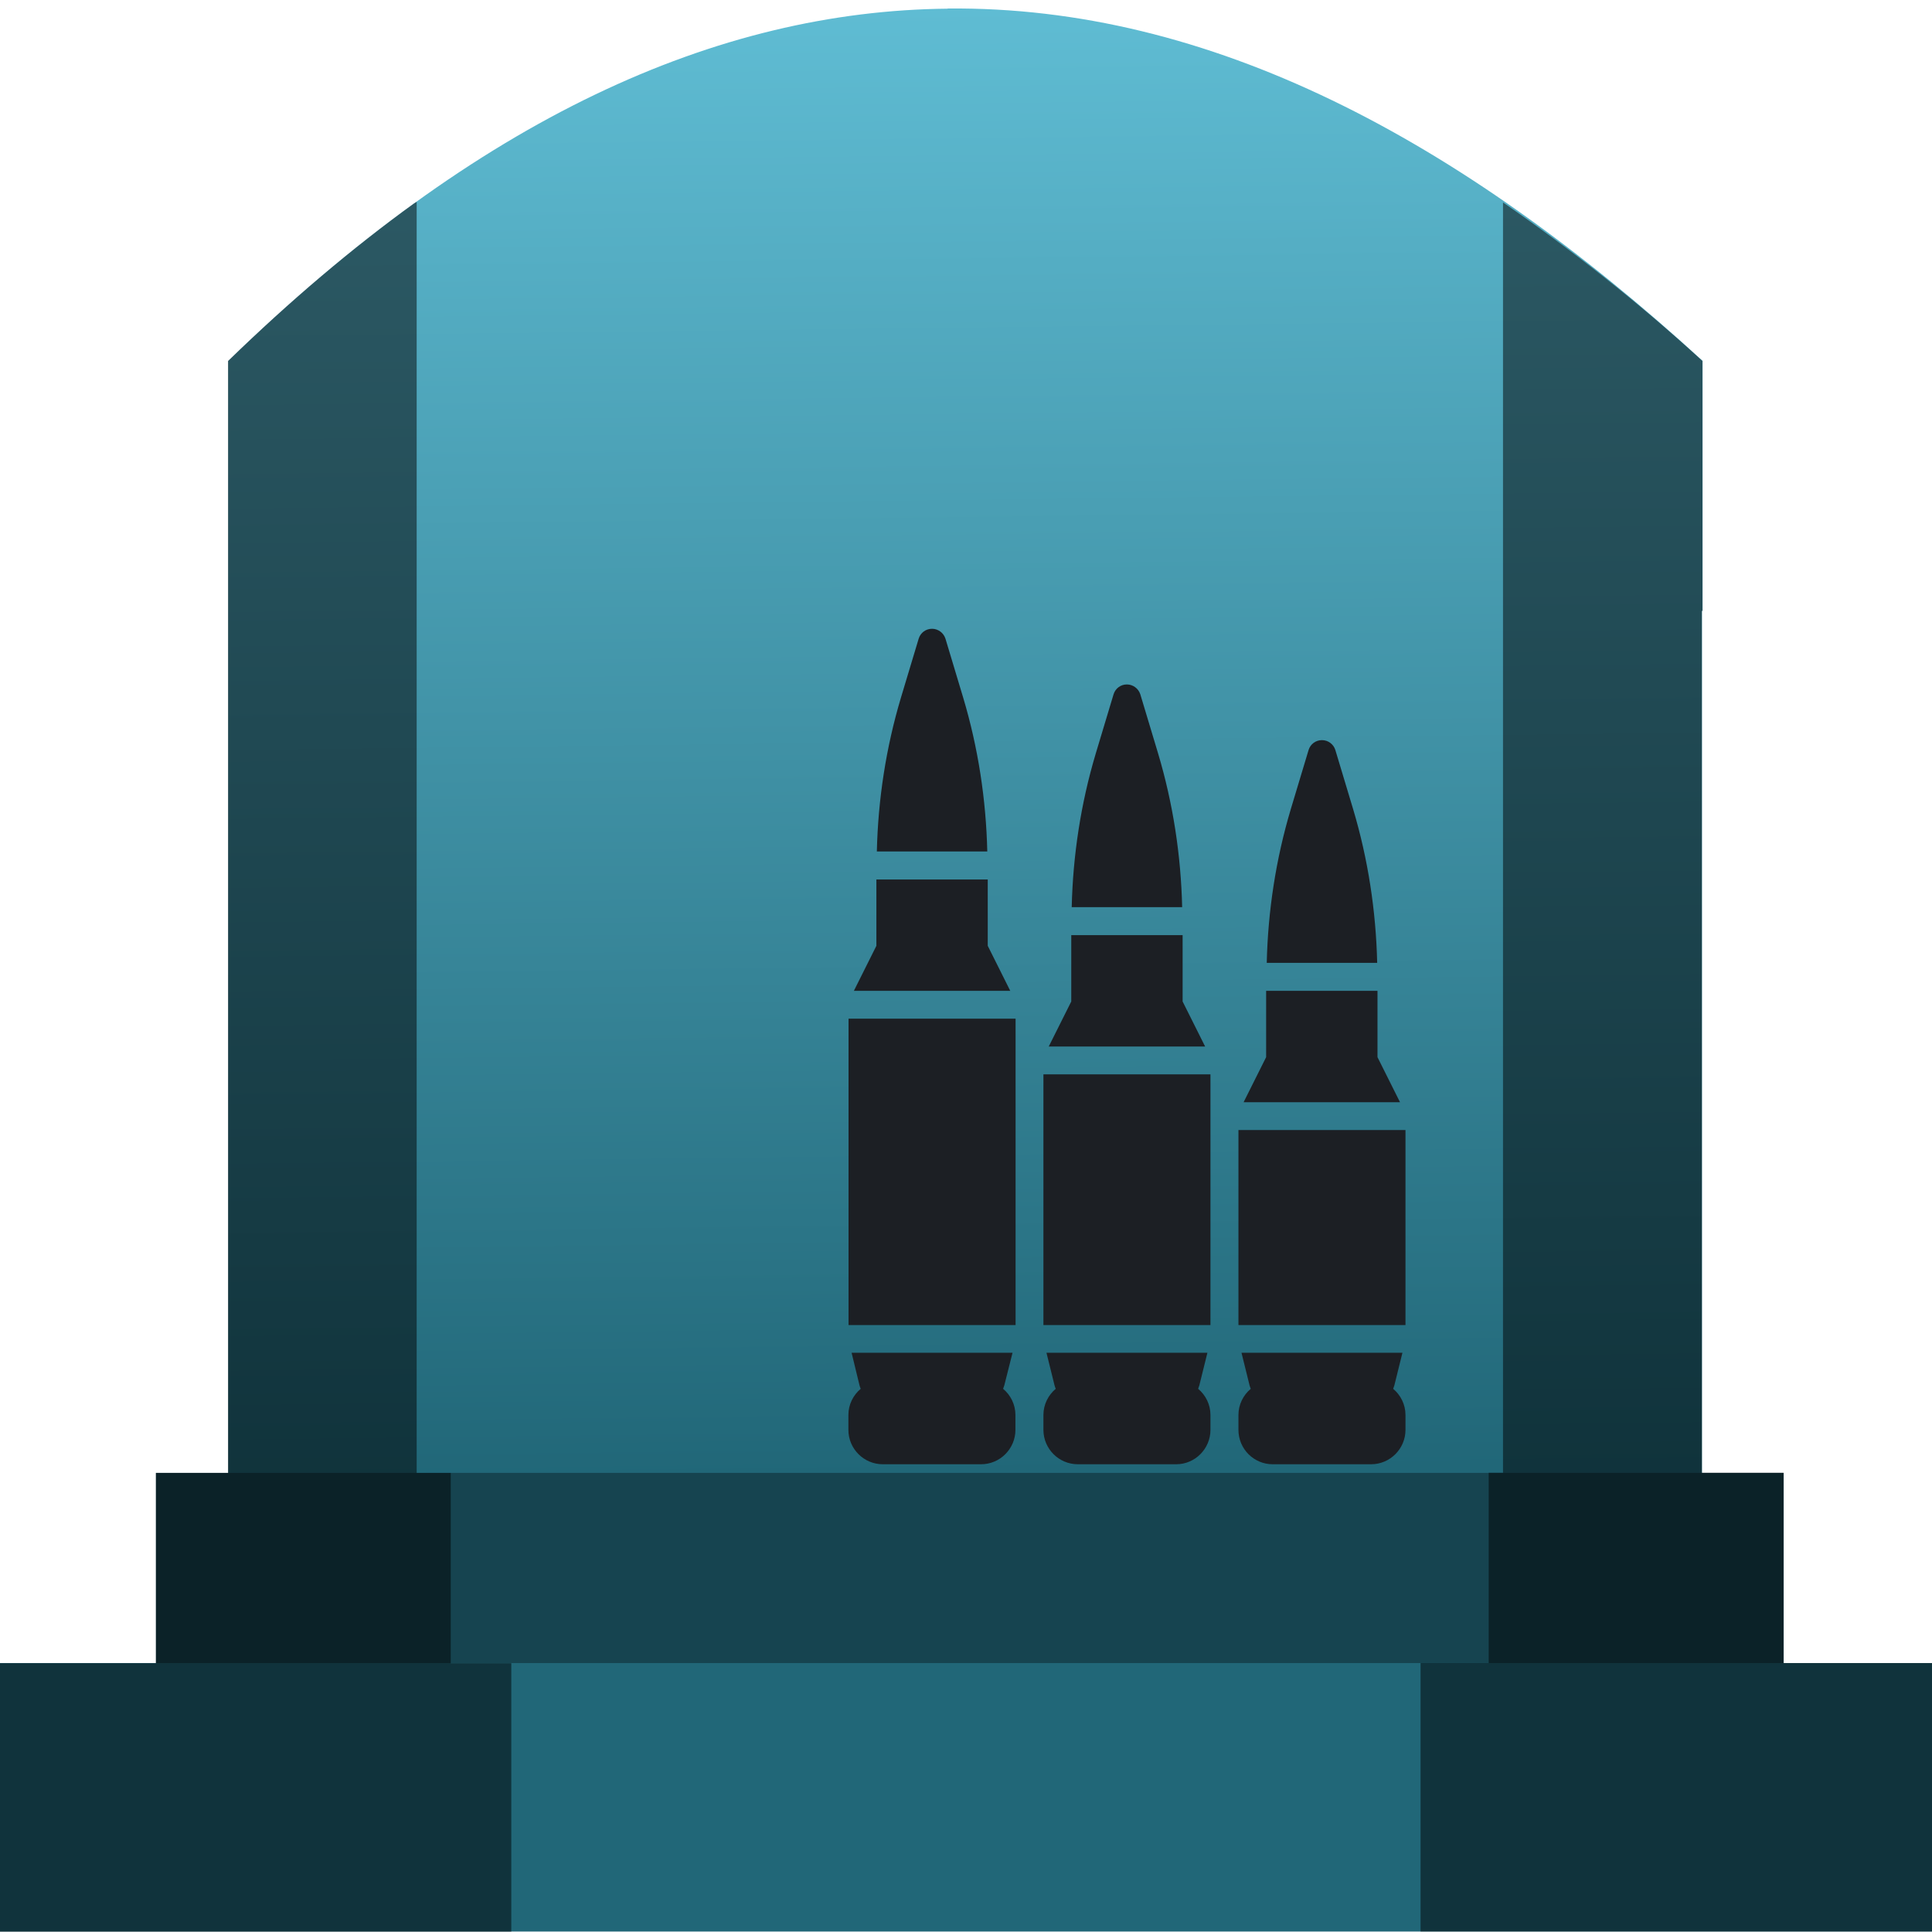
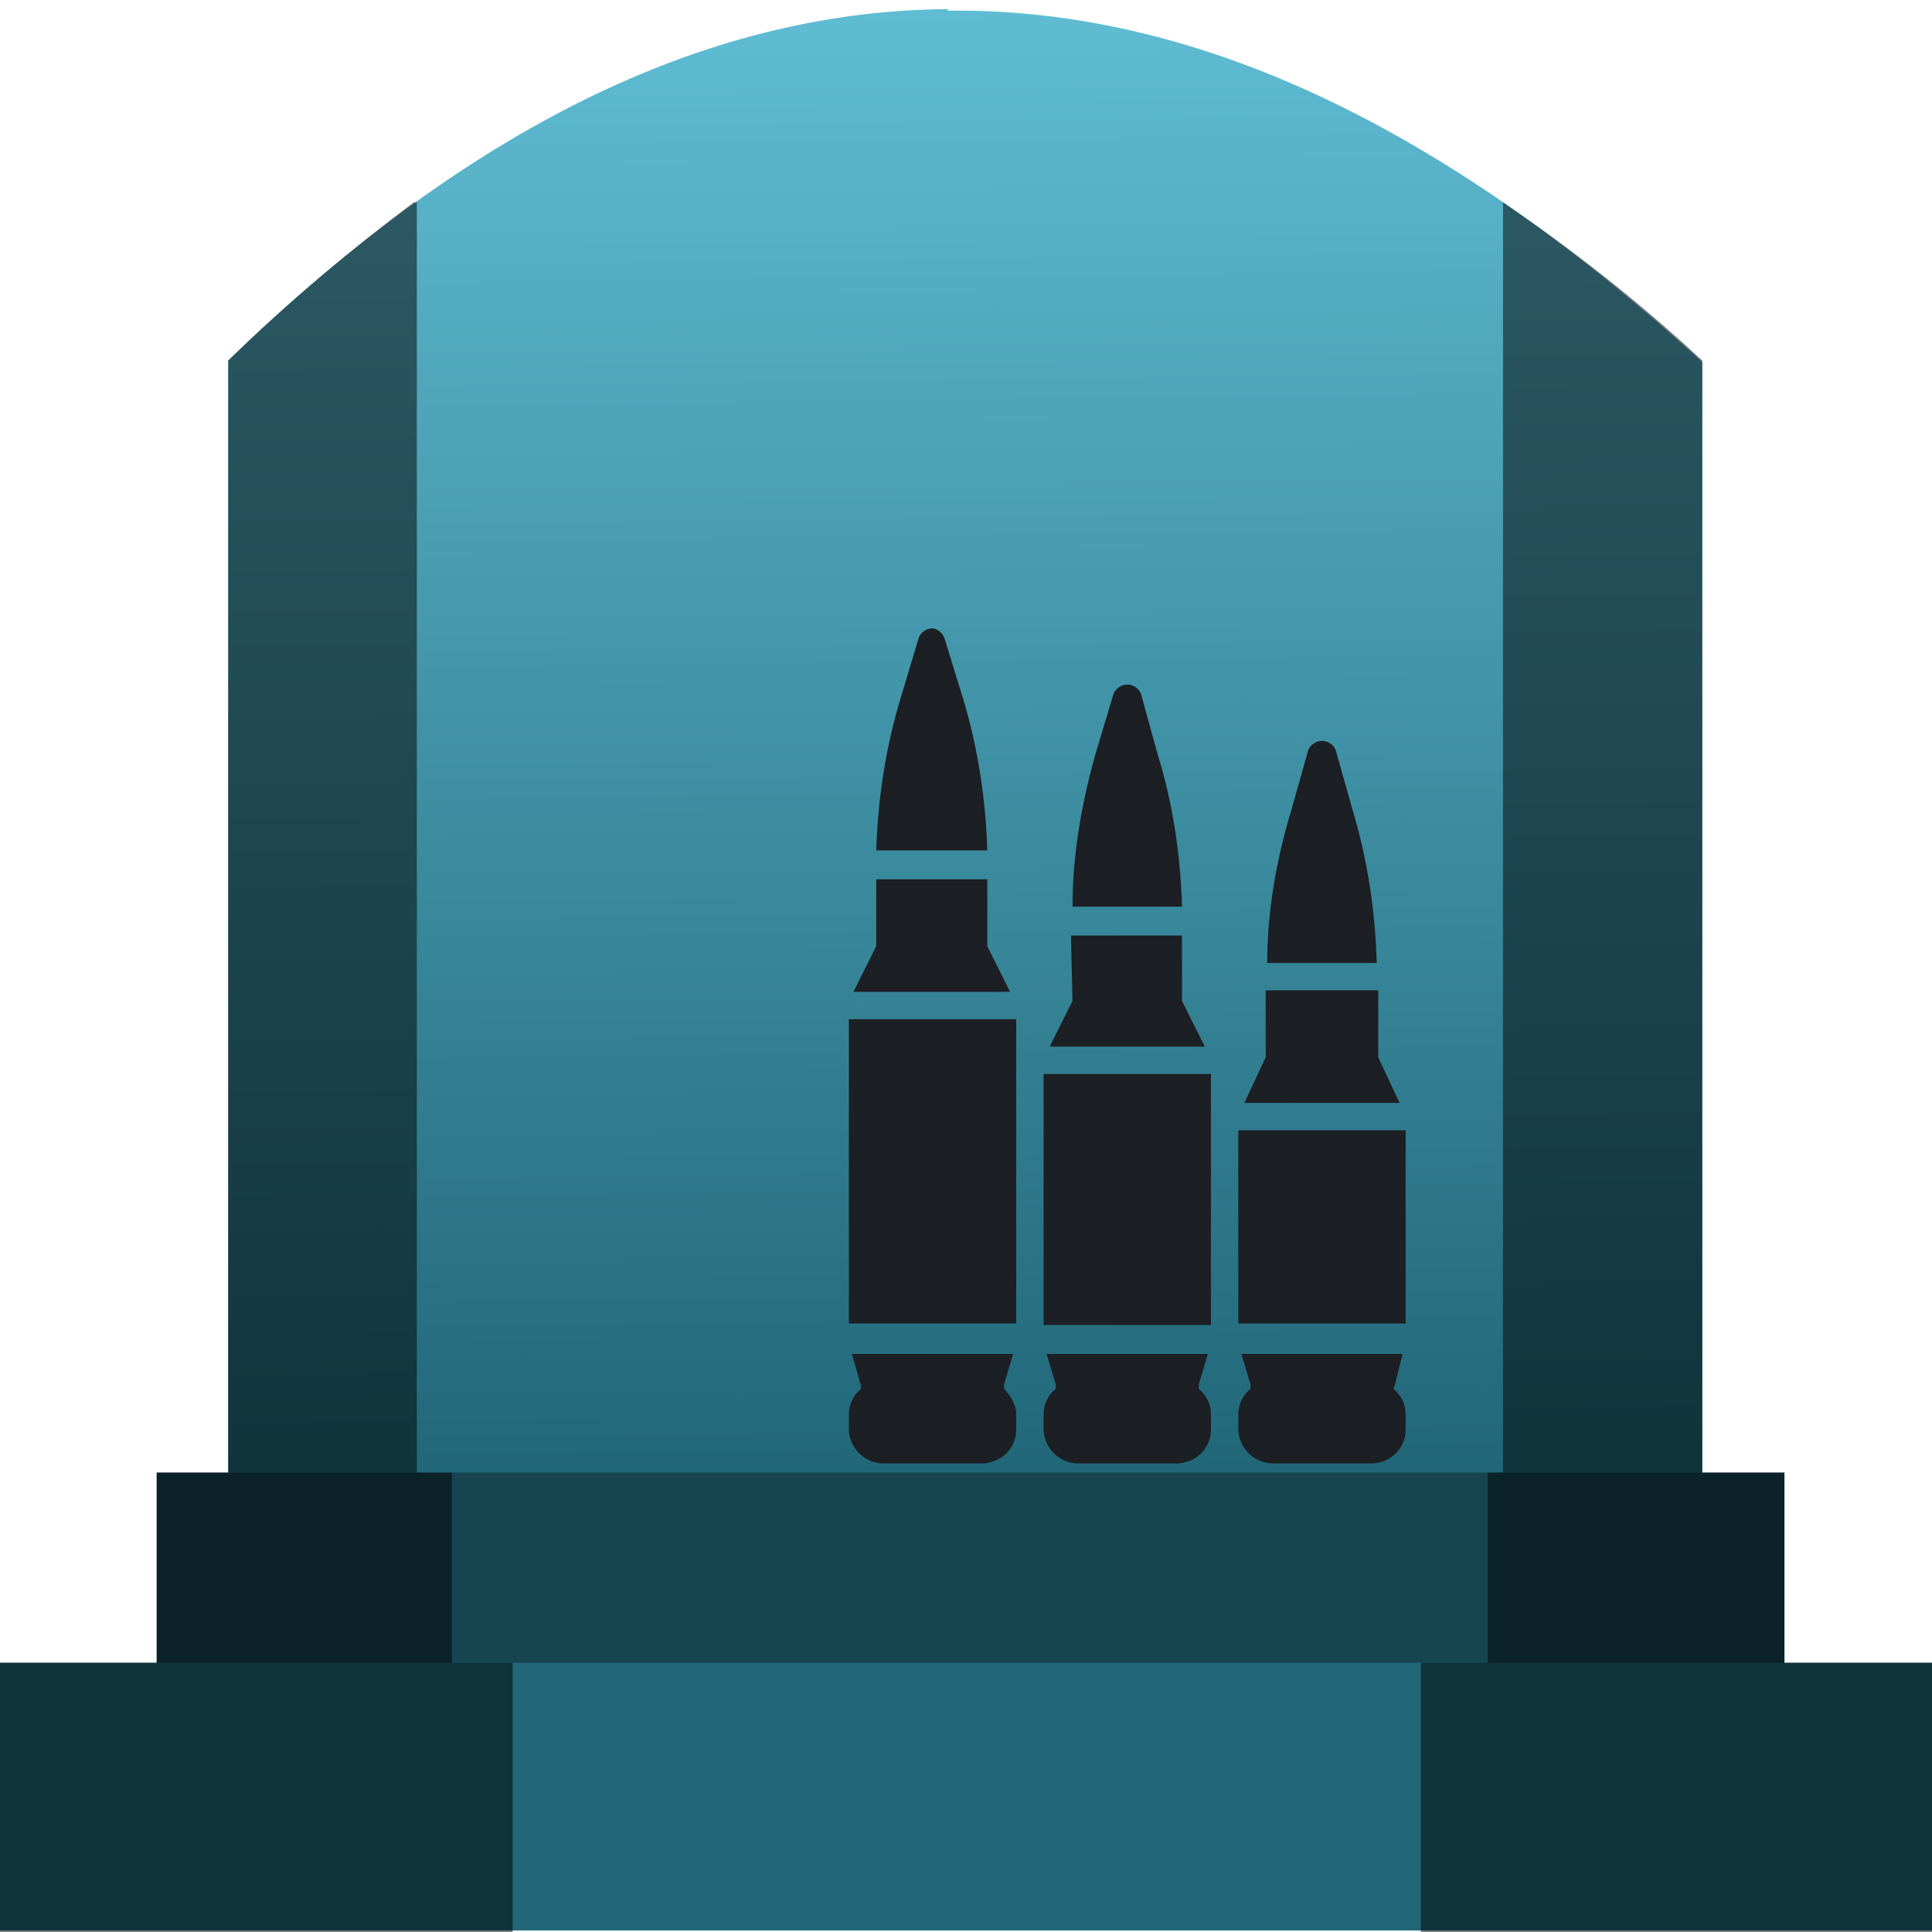
- <svg xmlns="http://www.w3.org/2000/svg" xmlns:xlink="http://www.w3.org/1999/xlink" width="48" height="48" viewBox="0 0 12.7 12.7" version="1.1" id="svg822">
-   <defs id="defs816">
-     <linearGradient id="linearGradient909">
-       <stop style="stop-color:#216778;stop-opacity:1" offset="0" id="stop905" />
-       <stop style="stop-color:#5fbcd3;stop-opacity:1" offset="1" id="stop907" />
+ <svg xmlns="http://www.w3.org/2000/svg" xmlns:xlink="http://www.w3.org/1999/xlink" width="48" height="48" viewBox="0 0 12.7 12.7">
+   <defs>
+     <linearGradient id="a">
+       <stop offset="0" stop-color="#216778" />
+       <stop offset="1" stop-color="#5fbcd3" />
    </linearGradient>
-     <linearGradient xlink:href="#linearGradient909" id="linearGradient911" x1="6.344" y1="293.991" x2="6.23" y2="284.357" gradientUnits="userSpaceOnUse" />
+     <linearGradient xlink:href="#a" id="b" x1="6.34" y1="293.99" x2="6.23" y2="284.36" gradientUnits="userSpaceOnUse" />
  </defs>
-   <g id="layer1" transform="translate(0,-284.3)">
-     <g id="g828">
-       <g id="g2142">
-         <path style="fill:url(#linearGradient911);fill-opacity:1;stroke:none;stroke-width:0.199px;stroke-linecap:butt;stroke-linejoin:miter;stroke-opacity:1" d="m 6.23,284.357 c -1.516,0.014 -3.087,0.719 -4.73,2.316 v 0.62 1.022 5.675 h 9.688 v -5.675 h 0.004 v -1.643 c -1.598,-1.463 -3.244,-2.333 -4.962,-2.316 z" id="path877-6" />
-         <rect id="rect4" height="1.275" width="10.7" style="opacity:1;fill:#164450;fill-opacity:1;stroke-width:0.159" y="293.982" x="1.025" />
-         <rect id="rect2" height="1.765" width="12.758" style="opacity:1;fill:#216778;fill-opacity:1;stroke-width:0.159" y="295.232" x="-0.029" />
-         <path style="opacity:0.5;fill:#000000;fill-opacity:1;stroke:none;stroke-width:0.199px;stroke-linecap:butt;stroke-linejoin:miter;stroke-opacity:1" d="m 2.739,285.627 c -0.007,0.005 -0.013,0.007 -0.02,0.012 -0.402,0.291 -0.809,0.635 -1.22,1.034 v 0.621 1.022 5.666 h -0.474 v 1.251 h -1.054 v 1.765 h 3.39 v -1.765 H 2.963 v -1.251 h -0.224 z m 7.141,0.003 v 8.351 H 9.786 v 1.251 H 9.338 v 1.765 h 3.39 v -1.765 h -1.004 v -1.251 h -0.537 v -5.665 h 0.004 v -1.643 c -0.433,-0.396 -0.871,-0.739 -1.312,-1.043 z" id="path877" />
-         <g style="fill:#1c1f24" id="g897" transform="translate(-0.1700746,0.1982617)">
-           <path style="fill:#1c1f24;stroke-width:0.193" d="m 6.297,288.235 c 0.04,0 0.076,0.027 0.088,0.065 l 0.117,0.389 c 0.098,0.328 0.15,0.668 0.158,1.01 h -0.726 c 0.008,-0.342 0.06,-0.682 0.158,-1.01 l 0.117,-0.389 c 0.012,-0.039 0.047,-0.065 0.088,-0.065 z" id="path870" />
-           <path style="fill:#1c1f24;stroke-width:0.193" d="m 7.578,288.601 c 0.04,0 0.076,0.027 0.088,0.065 l 0.117,0.389 c 0.098,0.328 0.15,0.668 0.158,1.01 h -0.726 c 0.008,-0.342 0.06,-0.682 0.158,-1.01 l 0.117,-0.389 c 0.012,-0.039 0.047,-0.065 0.087,-0.065 z" id="path868" />
-           <path style="fill:#1c1f24;stroke-width:0.193" d="m 8.86,288.967 c 0.04,0 0.076,0.026 0.088,0.065 l 0.117,0.389 c 0.098,0.328 0.15,0.668 0.158,1.01 H 8.497 c 0.008,-0.342 0.06,-0.682 0.158,-1.01 l 0.117,-0.389 c 0.012,-0.039 0.047,-0.065 0.088,-0.065 z" id="path866" />
-           <path style="fill:#1c1f24;stroke-width:0.193" d="m 5.931,289.883 h 0.732 v 0.436 l 0.148,0.296 H 5.783 l 0.148,-0.296 z" id="path864" />
-           <path style="fill:#1c1f24;stroke-width:0.193" d="m 7.212,290.249 h 0.732 v 0.436 l 0.148,0.296 H 7.064 l 0.148,-0.296 z" id="path862" />
-           <path style="fill:#1c1f24;stroke-width:0.193" d="m 8.493,290.615 h 0.732 v 0.436 l 0.148,0.296 H 8.345 l 0.148,-0.296 z" id="path860" />
-           <path style="fill:#1c1f24;stroke-width:0.193" d="m 5.748,290.798 h 1.098 v 2.014 H 5.748 Z" id="path858" />
-           <path style="fill:#1c1f24;stroke-width:0.193" d="m 7.029,291.164 h 1.098 v 1.648 H 7.029 Z" id="path856" />
-           <path style="fill:#1c1f24;stroke-width:0.193" d="m 8.311,291.53 h 1.098 v 1.282 H 8.311 Z" id="path854" />
-           <path style="fill:#1c1f24;stroke-width:0.193" d="m 5.768,292.994 h 1.058 l -0.054,0.214 c -0.002,0.007 -0.005,0.015 -0.008,0.023 0.049,0.041 0.081,0.103 0.081,0.172 v 0.098 c 0,0.124 -0.101,0.226 -0.226,0.226 H 5.973 c -0.124,1e-5 -0.226,-0.101 -0.226,-0.226 v -0.098 c 0,-0.069 0.032,-0.131 0.081,-0.172 -0.003,-0.007 -0.006,-0.015 -0.008,-0.023 z" id="path852" />
-           <path style="fill:#1c1f24;stroke-width:0.193" d="m 7.049,292.994 h 1.058 l -0.053,0.214 c -0.002,0.007 -0.005,0.015 -0.008,0.023 0.049,0.041 0.081,0.103 0.081,0.172 v 0.098 c 0,0.124 -0.101,0.226 -0.225,0.226 H 7.255 c -0.124,0 -0.226,-0.101 -0.226,-0.226 v -0.098 c 0,-0.069 0.032,-0.131 0.081,-0.172 -0.003,-0.007 -0.006,-0.015 -0.008,-0.023 z" id="path850" />
-           <path style="fill:#1c1f24;stroke-width:0.193" d="m 8.331,292.994 h 1.058 l -0.053,0.214 c -0.002,0.007 -0.005,0.015 -0.008,0.023 0.049,0.041 0.081,0.103 0.081,0.172 v 0.098 c 0,0.124 -0.101,0.226 -0.226,0.226 H 8.536 c -0.124,0 -0.225,-0.101 -0.225,-0.226 v -0.098 c 0,-0.069 0.032,-0.131 0.081,-0.172 -0.003,-0.007 -0.006,-0.015 -0.008,-0.023 z" id="path6" />
-         </g>
-       </g>
-     </g>
+   <path d="M6.23 284.36c-1.52.01-3.09.72-4.73 2.31V294h9.69v-7.32c-1.6-1.46-3.24-2.33-4.96-2.31z" fill="url(#b)" transform="translate(0 -284.3)" />
+   <path fill="#164450" d="M1.03 9.68h10.7v1.27H1.03z" />
+   <path fill="#216778" d="M-.03 10.93h12.76v1.76H-.03z" />
+   <path d="M2.74 1.33h-.02c-.4.3-.81.64-1.22 1.04V9.68h-.47v1.25H-.03v1.77h3.4v-1.77h-.4V9.68h-.23zm7.14 0v8.35h-.1v1.25h-.44v1.77h3.39v-1.77h-1V9.68h-.54V2.37c-.43-.4-.87-.74-1.31-1.04z" opacity=".5" />
+   <g fill="#1c1f24">
+     <path d="M6.13 4.13a.1.1 0 0 1 .08.07l.12.39c.1.33.15.67.16 1h-.73c.01-.33.06-.67.16-1l.12-.4a.1.1 0 0 1 .09-.06zM7.4 4.5a.1.1 0 0 1 .1.06l.11.4c.1.32.15.66.16 1h-.72c0-.34.06-.68.15-1l.12-.4a.1.1 0 0 1 .09-.06zM8.69 4.87a.1.1 0 0 1 .09.06l.11.39c.1.33.15.67.16 1.01h-.72c0-.34.06-.68.16-1.01l.11-.39a.1.1 0 0 1 .09-.06zM5.76 5.78h.73v.44l.15.3H5.61l.15-.3zM7.04 6.15h.73v.43l.15.3H6.9l.15-.3zM8.32 6.51h.74v.44l.14.3H8.18l.14-.3zM5.58 6.7h1.1V8.7h-1.1zM6.86 7.06h1.1v1.65h-1.1zM8.14 7.43h1.1V8.7h-1.1zM5.6 8.9h1.06l-.06.2v.03c.04.04.08.1.08.17v.1c0 .12-.1.22-.23.22H5.8a.23.23 0 0 1-.22-.22v-.1c0-.07.03-.13.08-.17v-.02zM6.88 8.9h1.06l-.06.2v.03c.05.04.08.1.08.17v.1c0 .12-.1.22-.23.22h-.65a.23.23 0 0 1-.22-.22v-.1c0-.07.03-.13.08-.17V9.1zM8.16 8.9h1.06l-.05.2-.01.03c.05.04.08.1.08.17v.1c0 .12-.1.22-.23.22h-.64a.23.23 0 0 1-.23-.22v-.1c0-.07.03-.13.08-.17V9.1z" />
  </g>
</svg>
